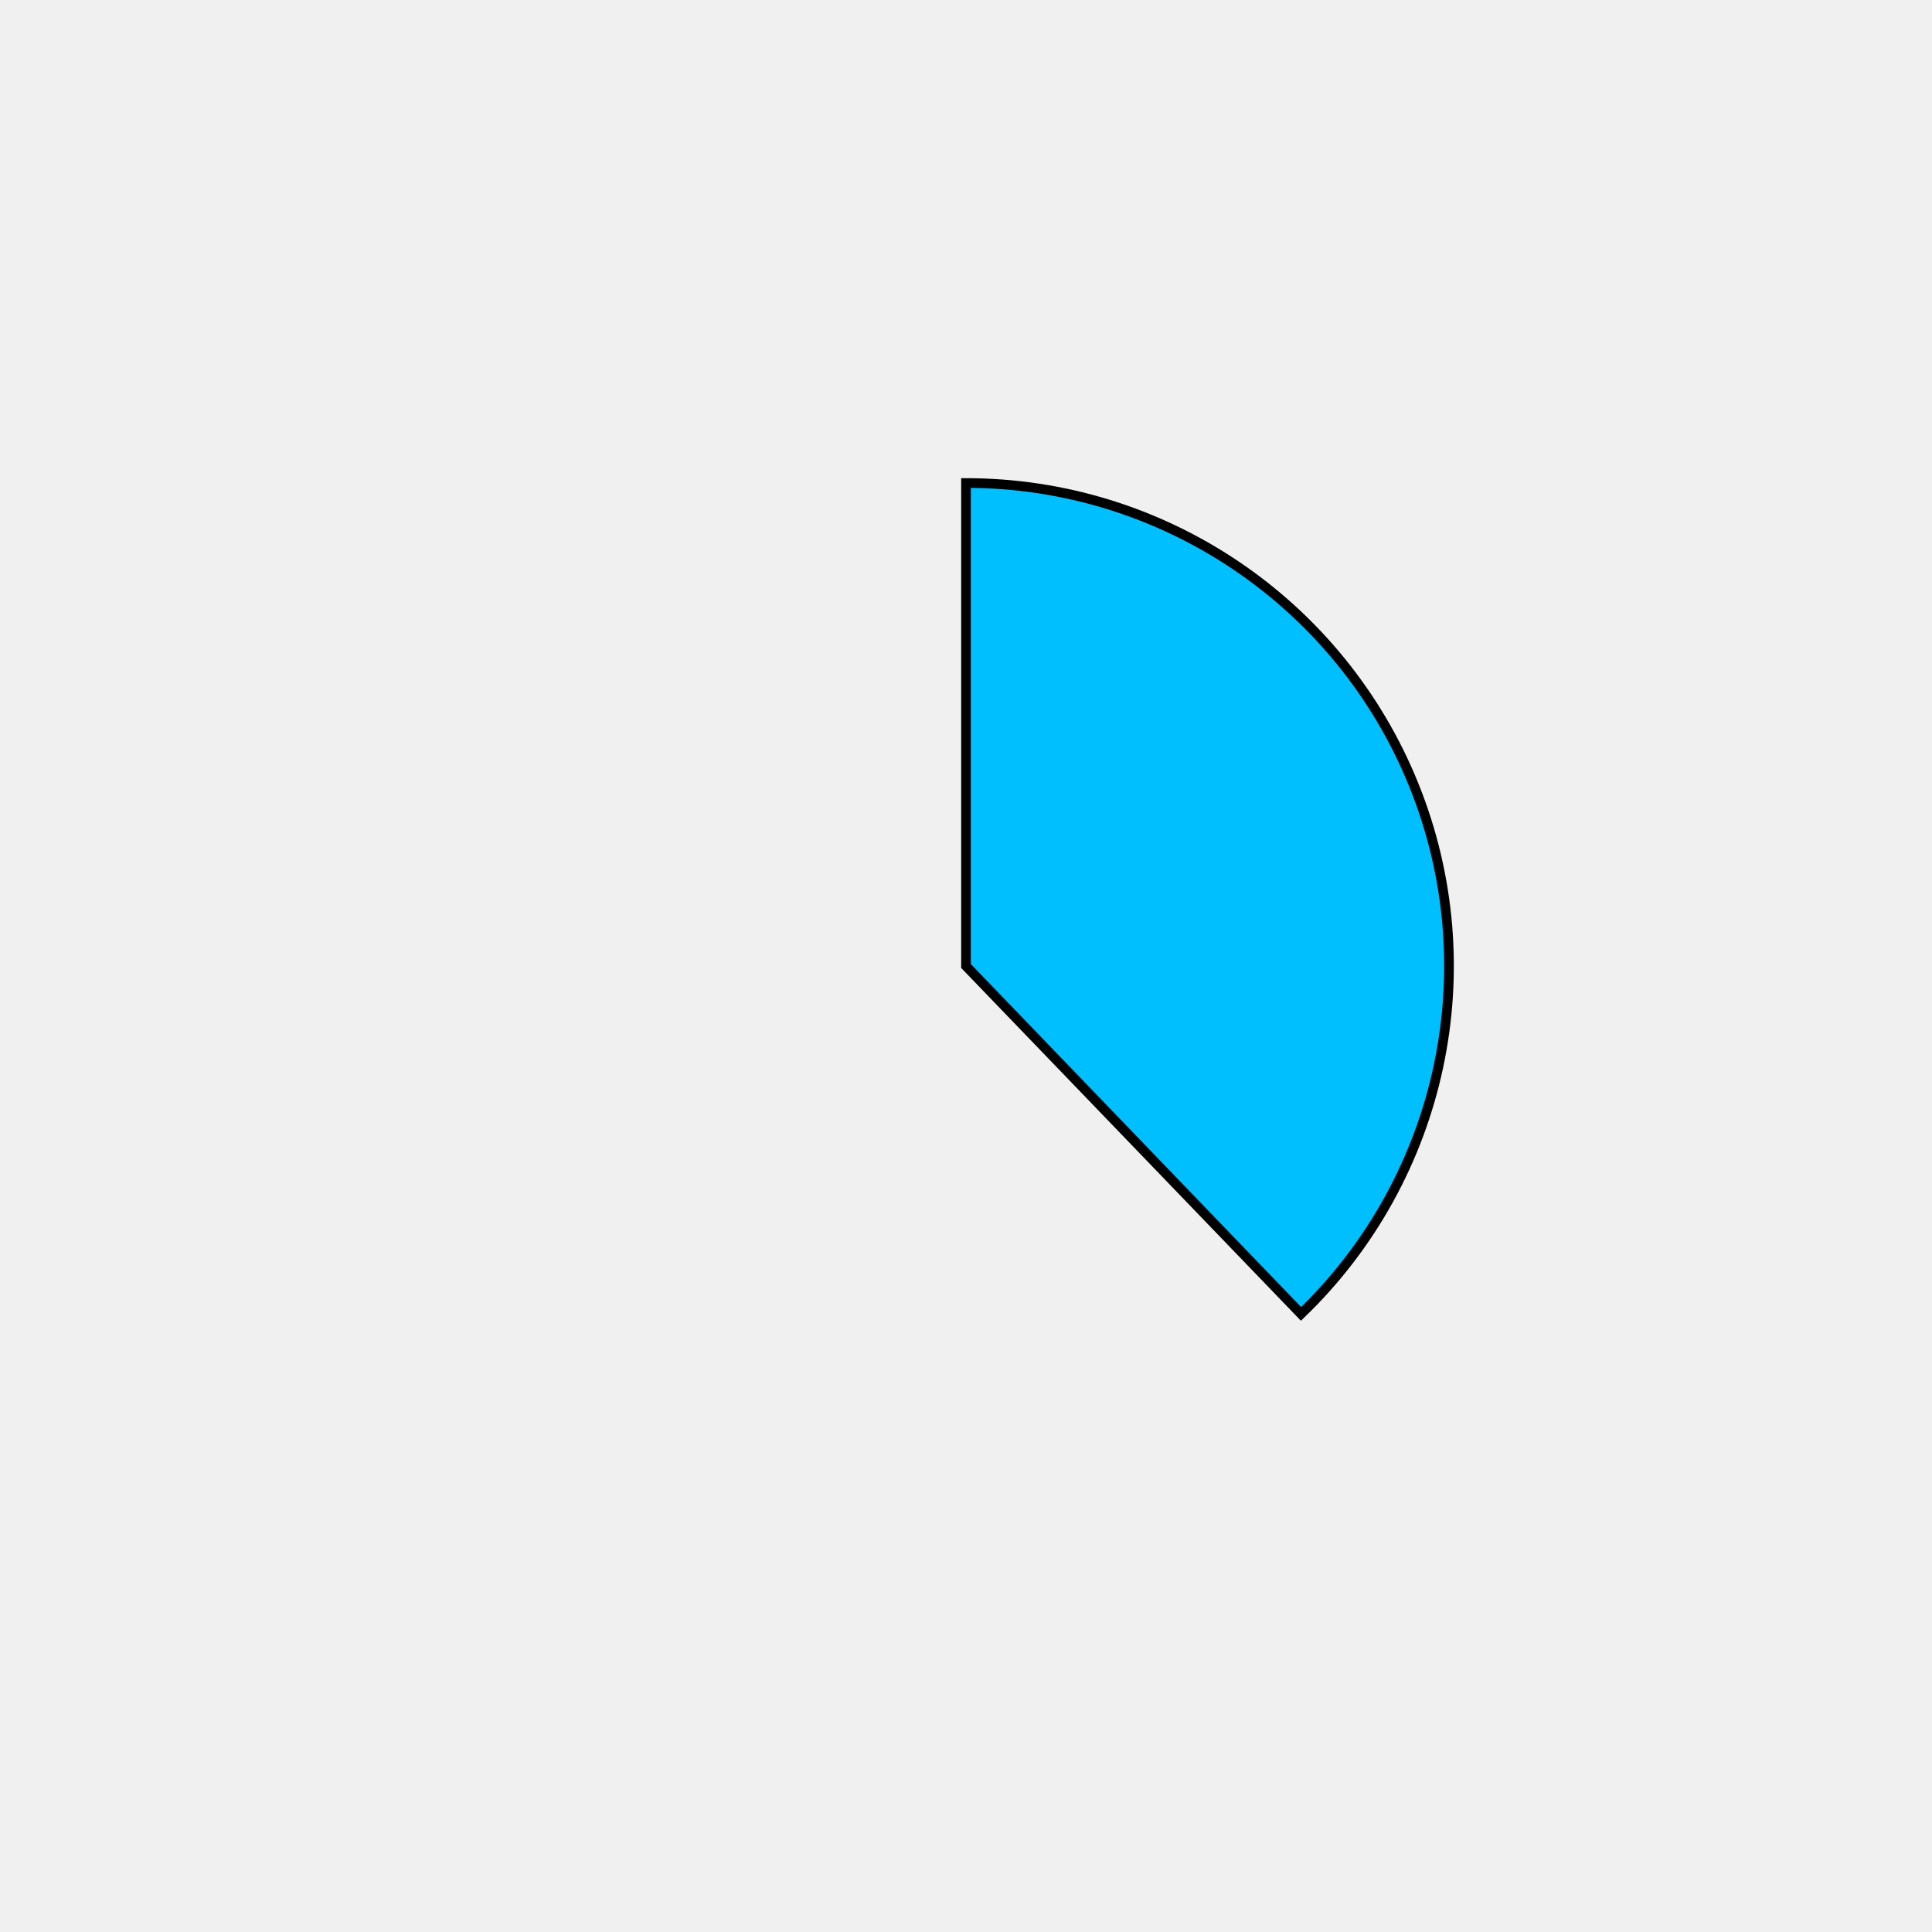
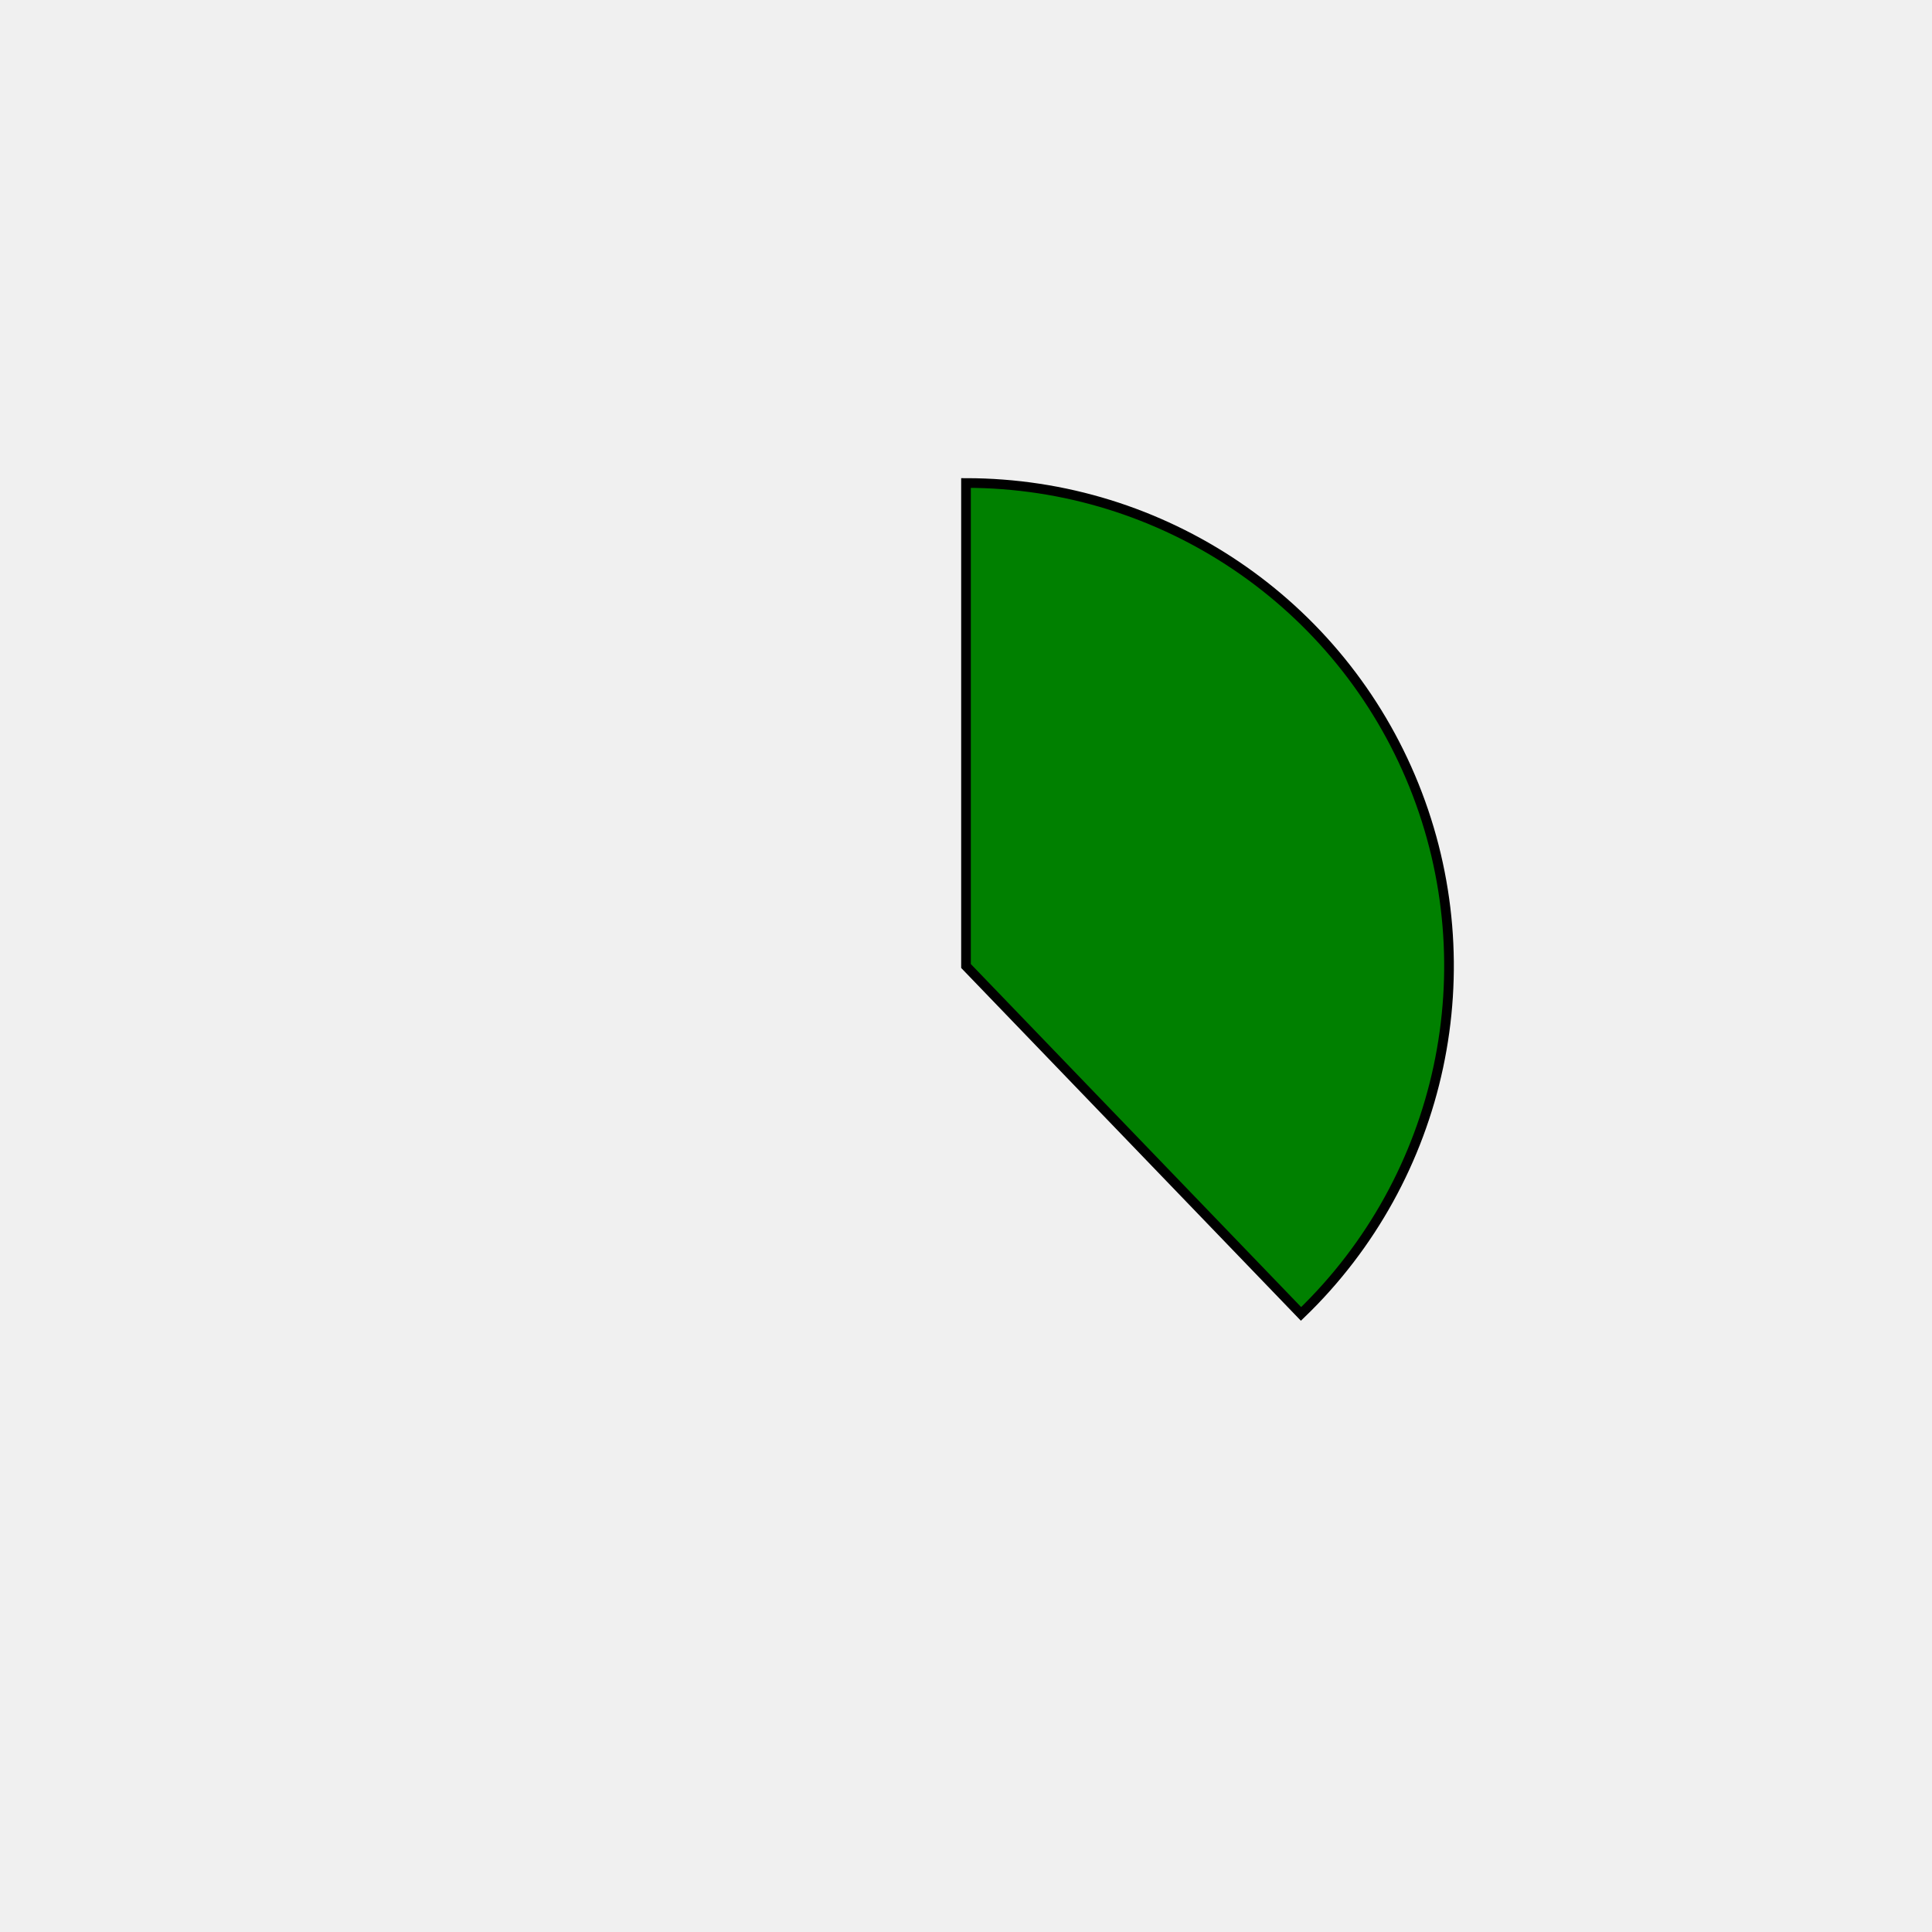
<svg xmlns="http://www.w3.org/2000/svg" height="400px" width="400px" viewBox="0 0 400 400">
  <style>
        path {
                stroke: #000;
                stroke-width: 2px;
                transform: translate(100px, 100px);
        }

        .path_1 {
                animation: fadeIn 5s linear forwards;
        }

        .path_2 {
                transform: scale(0);
                animation: fadeIn 5s linear forwards 5s;
        }


        
        .path_3 {
                transform: scale(0);
                animation: fadeIn 5s linear forwards 10s;
        }


        .path_4 {
                transform: scale(0);
                animation: fadeIn 5s linear forwards 15s;
        }

        .path_5 {
                transform: scale(0);
                animation: fadeIn 5s linear forwards 20s;
        }

        .path_6 {
                transform: scale(0);
                animation: fadeIn 5s linear forwards 25s;
        }

        .path_7 {
                transform: scale(0);
                animation: fadeIn 5s linear forwards 30s;
        }

        .path_8 {
                transform: scale(0);
                animation: fadeIn 5s linear forwards 35s;
        }

        .path_9 {
                transform: scale(0);
                animation: fadeIn 5s linear forwards 40s;
        }

        .path_10 {
                transform: scale(0);
                animation: fadeIn 5s linear forwards 45s;
        }

        @keyframes fadeIn {
                0% {                        
                        transform: translate(250px, 350px) rotate(0deg) scale(0);
                        
                }
                50% {
                        transform: translate(200px, 250px) rotate(180deg) scale(0.5);
                        
                }
                
                100% {
                        transform: translate(100px, 100px) rotate(360deg) scale(1);
                        
                }
        }
        .txt_1 {
                opacity: 0;
                animation: txtShow 5s linear forwards 0s;
        }

        .txt_2 {
                opacity: 0;
                animation: txtShow 5s linear forwards 5s;
        }

        .txt_3 {
                opacity: 0;
                animation: txtShow 5s linear forwards 10s;
        }

        .txt_4 {
                opacity: 0;
                animation: txtShow 5s linear forwards 15s;
        }

        .txt_5 {
                opacity: 0;
                animation: txtShow 5s linear forwards 20s;
        }

        .txt_6 {
                opacity: 0;
                animation: txtShow 5s linear forwards 25s;
        }

        .txt_7 {
                opacity: 0;
                animation: txtShow 5s linear forwards 30s;
        }

        .txt_8 {
                opacity: 0;
                animation: txtShow 5s linear forwards 35s;
        }

        .txt_9 {
                opacity: 0;
                animation: txtShow 5s linear forwards 40s;
        }

        .txt_10 {
                opacity: 0;
                animation: txtShow 5s linear forwards 45s;
        }

        @keyframes txtShow {
                0% {                        
                        opacity: 0;
                        
                }
                100% {
                        opacity: 1;
                        
                }
        }
</style>
-   <path class="path_1" d="M 100,100 L 100,0 A 100,100 0 0 1 169.365,172.031 Z" fill="deepskyblue" stroke="#fff" stroke-width="2" />
-   <text class="txt_1" x="320" y="100" fill="deepskyblue" stroke="deepskyblue" stroke-width="1">Java</text>
-   <path class="path_2" d="M 100,100 L 169.365,172.031 A 100,100 0 0 1 25.406,166.601 Z" fill="violet" stroke="#fff" stroke-width="2" />
-   <text class="txt_2" x="320" y="120" fill="violet" stroke="violet" stroke-width="1">TypeScript</text>
-   <path class="path_3" d="M 100,100 L 25.406,166.601 A 100,100 0 0 1 13.293,50.181 Z" fill="blue" stroke="#fff" stroke-width="2" />
-   <text class="txt_3" x="320" y="140" fill="blue" stroke="blue" stroke-width="1">JavaScript</text>
-   <path class="path_4" d="M 100,100 L 13.293,50.181 A 100,100 0 0 1 30.635,27.969 Z" fill="darkolivegreen" stroke="#fff" stroke-width="2" />
-   <text class="txt_4" x="320" y="160" fill="darkolivegreen" stroke="darkolivegreen" stroke-width="1">HTML</text>
-   <path class="path_5" d="M 100,100 L 30.635,27.969 A 100,100 0 0 1 52.376,12.068 Z" fill="sienna" stroke="#fff" stroke-width="2" />
-   <text class="txt_5" x="320" y="180" fill="sienna" stroke="sienna" stroke-width="1">Sass</text>
-   <path class="path_6" d="M 100,100 L 52.376,12.068 A 100,100 0 0 1 72.705,3.797 Z" fill="cyan" stroke="#fff" stroke-width="2" />
-   <text class="txt_6" x="320" y="200" fill="cyan" stroke="cyan" stroke-width="1">CSS</text>
-   <path class="path_7" d="M 100,100 L 72.705,3.797 A 100,100 0 0 1 82.498,1.544 Z" fill="lime" stroke="#fff" stroke-width="2" />
-   <text class="txt_7" x="320" y="220" fill="lime" stroke="lime" stroke-width="1">Python</text>
-   <path class="path_8" d="M 100,100 L 82.498,1.544 A 100,100 0 0 1 91.841,0.333 Z" fill="magenta" stroke="#fff" stroke-width="2" />
-   <text class="txt_8" x="320" y="240" fill="magenta" stroke="magenta" stroke-width="1">Batchfile</text>
-   <path class="path_9" d="M 100,100 L 91.841,0.333 A 100,100 0 0 1 96.231,0.071 Z" fill="mediumblue" stroke="#fff" stroke-width="2" />
-   <text class="txt_9" x="320" y="260" fill="mediumblue" stroke="mediumblue" stroke-width="1">Mustache</text>
-   <path class="path_10" d="M 100,100 L 96.231,0.071 A 100,100 0 0 1 98.743,0.008 Z" fill="lightseagreen" stroke="#fff" stroke-width="2" />
-   <text class="txt_10" x="320" y="280" fill="lightseagreen" stroke="lightseagreen" stroke-width="1">SCSS</text>
+   <path class="path_1" d="M 100,100 L 100,0 A 100,100 0 0 1 169.365,172.031 Z" fill="green" stroke="#fff" stroke-width="2" />
+   <text class="txt_1" x="320" y="100" fill="green" stroke="green" stroke-width="1">Java</text>
+   <path class="path_2" d="M 100,100 L 169.365,172.031 A 100,100 0 0 1 25.406,166.601 Z" fill="slategray" stroke="#fff" stroke-width="2" />
+   <text class="txt_2" x="320" y="120" fill="slategray" stroke="slategray" stroke-width="1">TypeScript</text>
+   <path class="path_3" d="M 100,100 L 25.406,166.601 A 100,100 0 0 1 13.293,50.181 Z" fill="violet" stroke="#fff" stroke-width="2" />
+   <text class="txt_3" x="320" y="140" fill="violet" stroke="violet" stroke-width="1">JavaScript</text>
+   <path class="path_4" d="M 100,100 L 13.293,50.181 A 100,100 0 0 1 30.635,27.969 Z" fill="saddlebrown" stroke="#fff" stroke-width="2" />
+   <text class="txt_4" x="320" y="160" fill="saddlebrown" stroke="saddlebrown" stroke-width="1">HTML</text>
+   <path class="path_5" d="M 100,100 L 30.635,27.969 A 100,100 0 0 1 52.376,12.068 Z" fill="coral" stroke="#fff" stroke-width="2" />
+   <text class="txt_5" x="320" y="180" fill="coral" stroke="coral" stroke-width="1">Sass</text>
+   <path class="path_6" d="M 100,100 L 52.376,12.068 A 100,100 0 0 1 72.705,3.797 Z" fill="deepskyblue" stroke="#fff" stroke-width="2" />
+   <text class="txt_6" x="320" y="200" fill="deepskyblue" stroke="deepskyblue" stroke-width="1">CSS</text>
+   <path class="path_7" d="M 100,100 L 72.705,3.797 A 100,100 0 0 1 82.498,1.544 Z" fill="mediumturquoise" stroke="#fff" stroke-width="2" />
+   <text class="txt_7" x="320" y="220" fill="mediumturquoise" stroke="mediumturquoise" stroke-width="1">Python</text>
+   <path class="path_8" d="M 100,100 L 82.498,1.544 A 100,100 0 0 1 91.841,0.333 Z" fill="mediumseagreen" stroke="#fff" stroke-width="2" />
+   <text class="txt_8" x="320" y="240" fill="mediumseagreen" stroke="mediumseagreen" stroke-width="1">Batchfile</text>
+   <path class="path_9" d="M 100,100 L 91.841,0.333 A 100,100 0 0 1 96.231,0.071 Z" fill="goldenrod" stroke="#fff" stroke-width="2" />
+   <text class="txt_9" x="320" y="260" fill="goldenrod" stroke="goldenrod" stroke-width="1">Mustache</text>
+   <path class="path_10" d="M 100,100 L 96.231,0.071 A 100,100 0 0 1 98.743,0.008 Z" fill="thistle" stroke="#fff" stroke-width="2" />
+   <text class="txt_10" x="320" y="280" fill="thistle" stroke="thistle" stroke-width="1">SCSS</text>
</svg>
